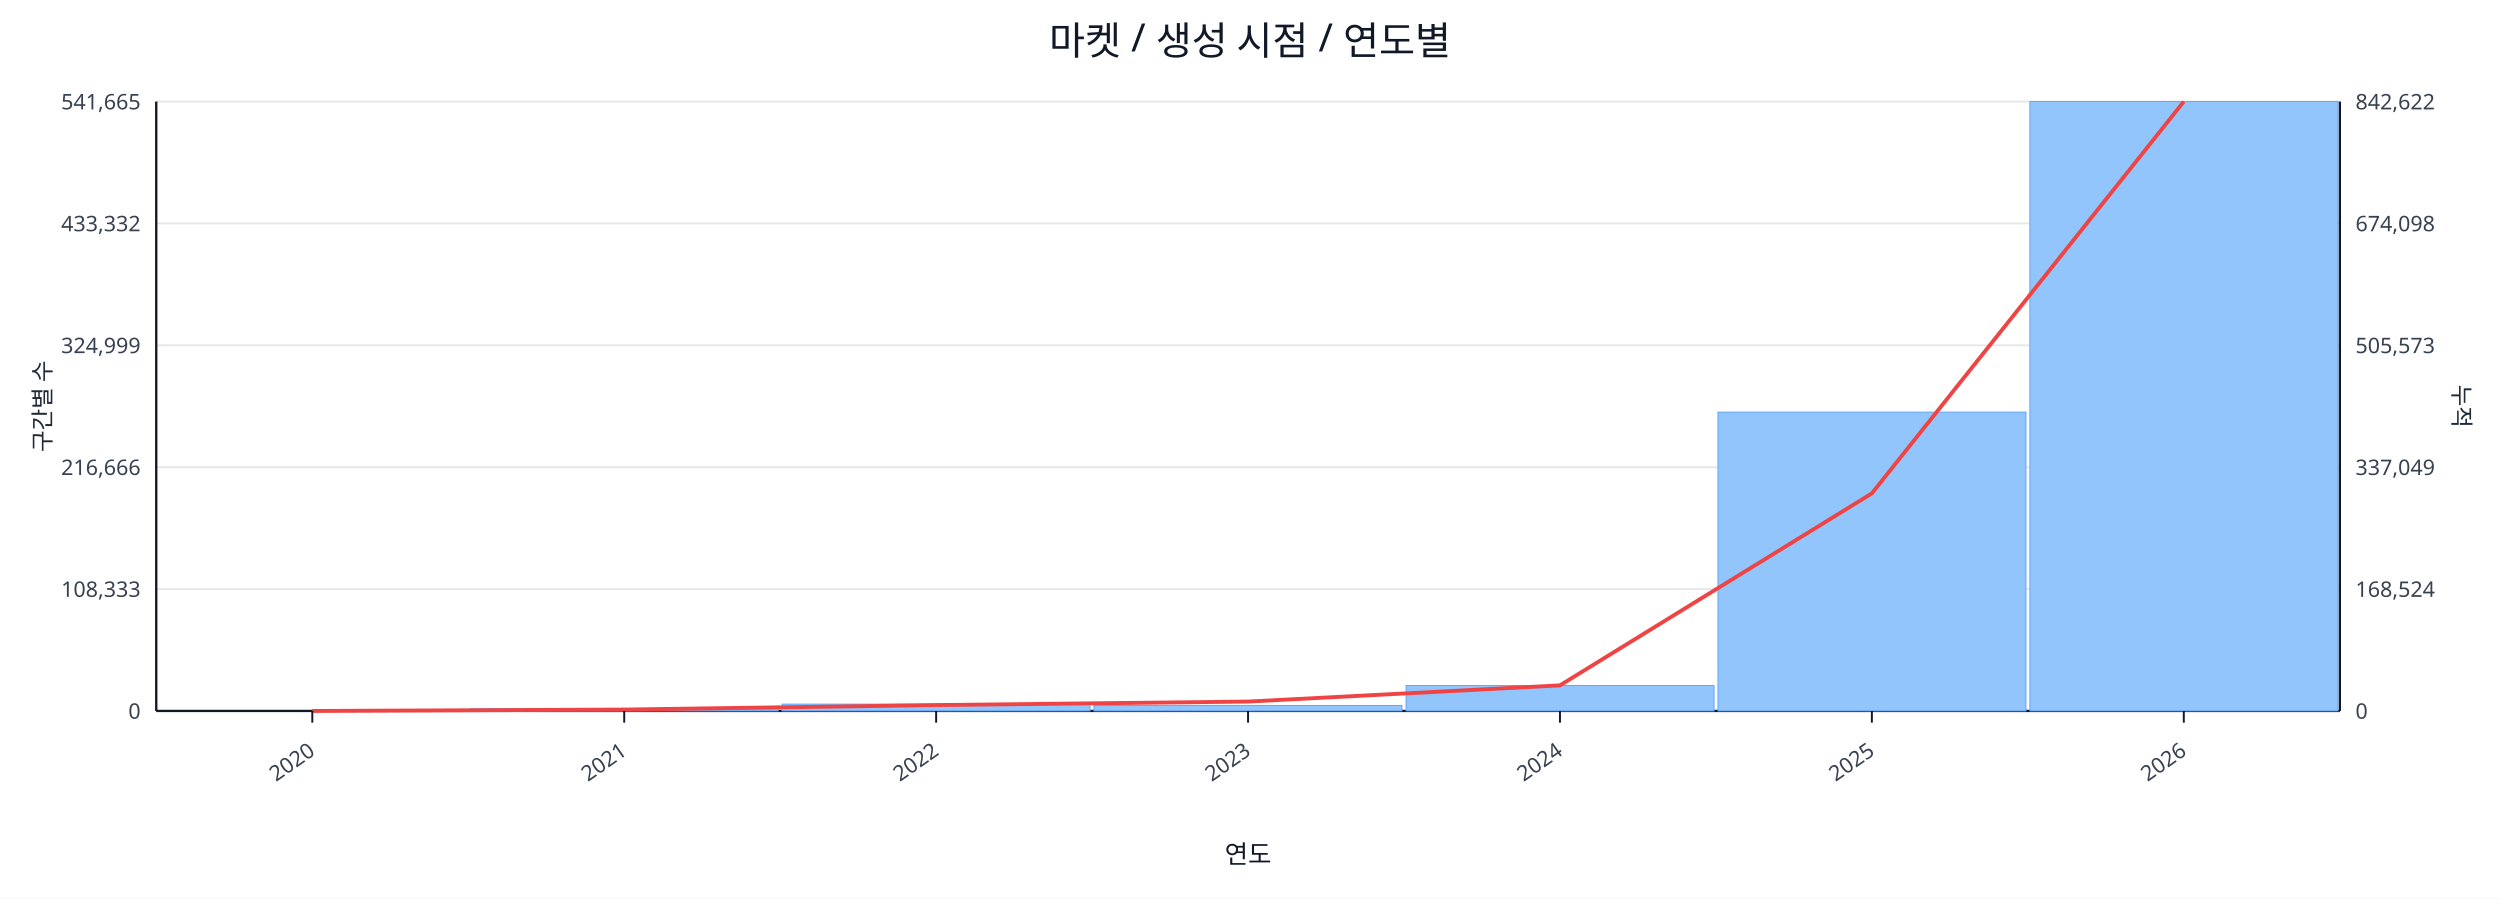
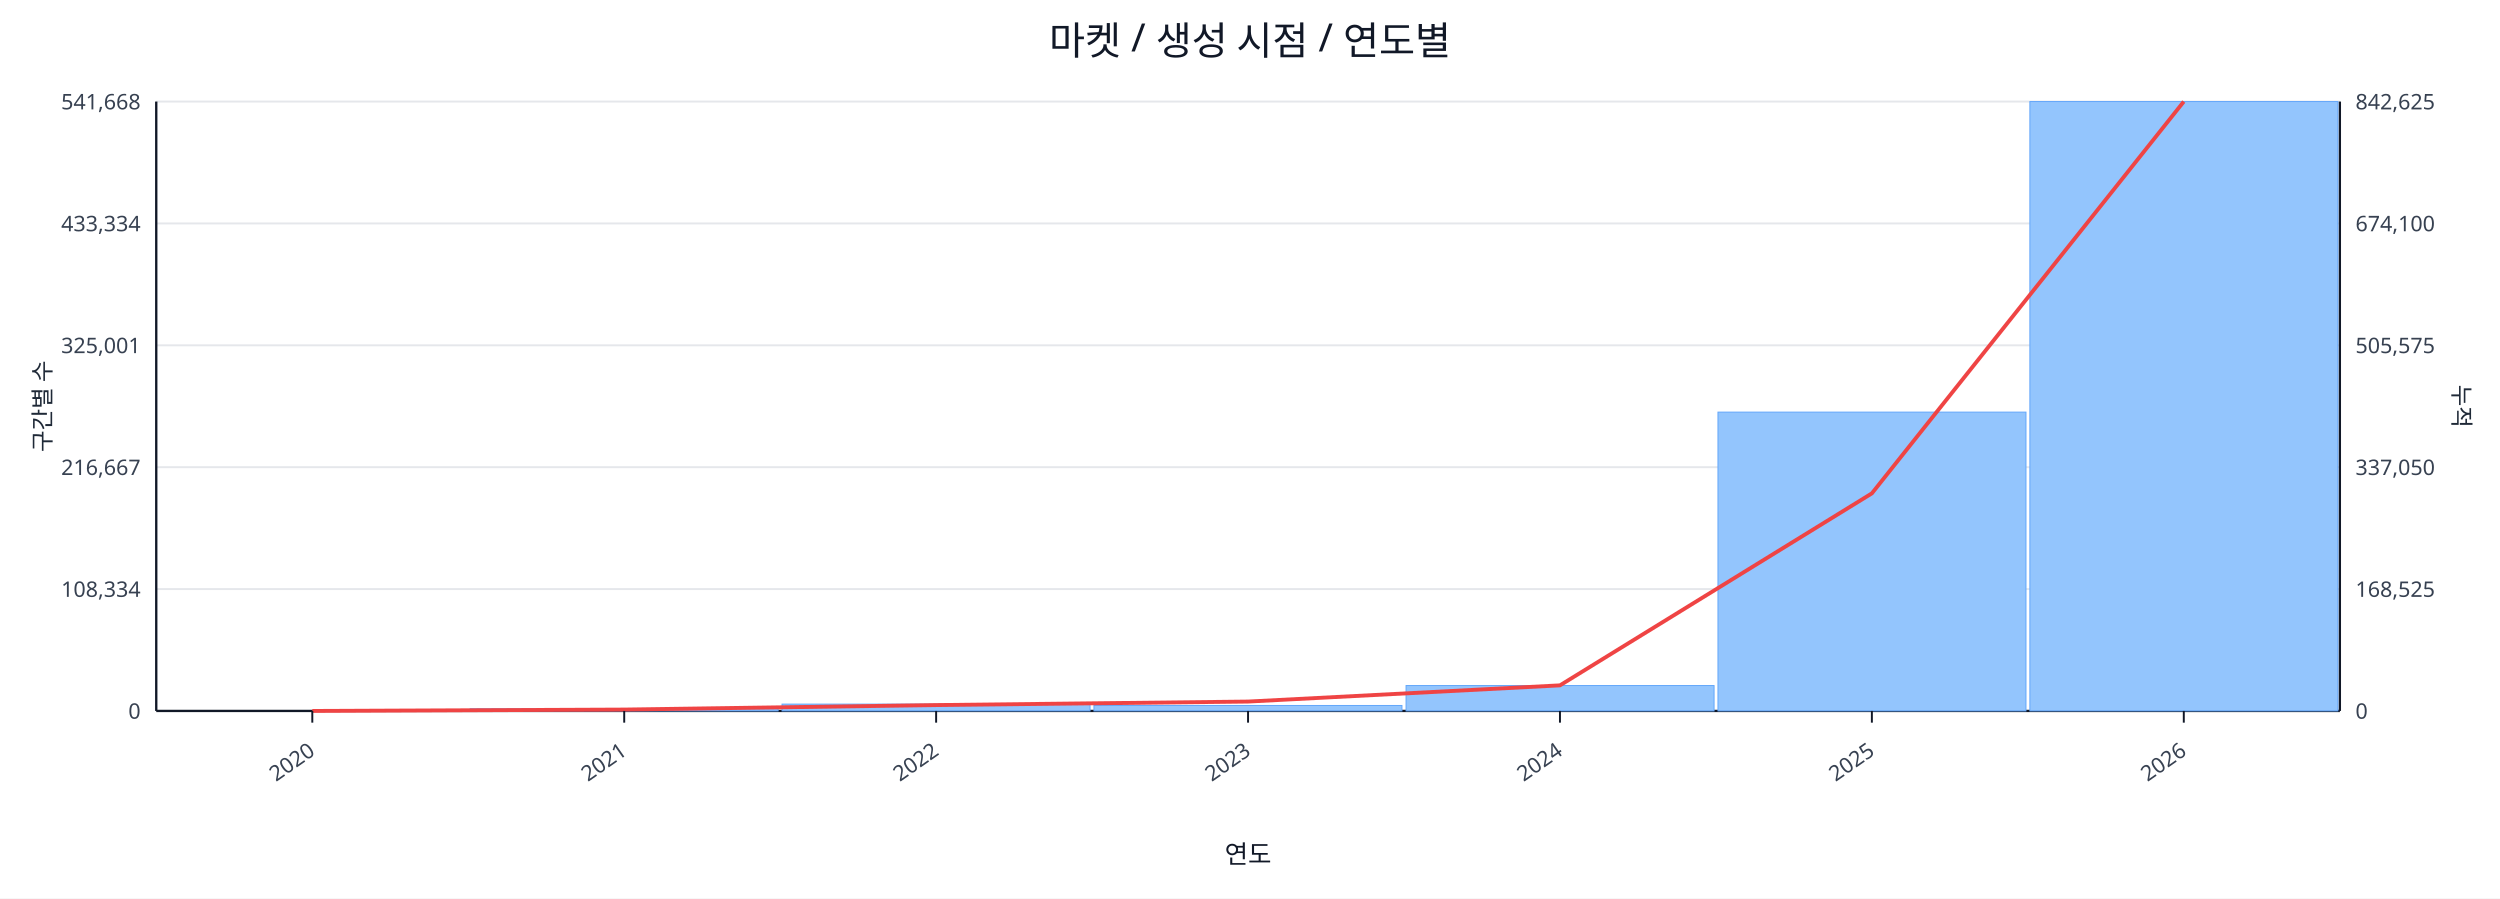
<svg xmlns="http://www.w3.org/2000/svg" width="1280" height="460" viewBox="0 0 1280 460">
  <rect x="0" y="0" width="100%" height="100%" fill="#ffffff" />
  <text x="640.0" y="28" font-size="20" text-anchor="middle" font-family="sans-serif" fill="#111827">마켓 / 생성 시점 / 연도별</text>
  <line x1="80.0" y1="52.0" x2="1198.0" y2="52.0" stroke="#e5e7eb" stroke-width="1" />
-   <text x="72.0" y="56.0" font-size="11" text-anchor="end" font-family="sans-serif" fill="#374151">541,665</text>
-   <text x="1206.0" y="56.0" font-size="11" text-anchor="start" font-family="sans-serif" fill="#374151">842,622</text>
+   <text x="72.0" y="56.0" font-size="11" text-anchor="end" font-family="sans-serif" fill="#374151">541,668</text>
+   <text x="1206.0" y="56.0" font-size="11" text-anchor="start" font-family="sans-serif" fill="#374151">842,625</text>
  <line x1="80.0" y1="114.4" x2="1198.0" y2="114.4" stroke="#e5e7eb" stroke-width="1" />
-   <text x="72.0" y="118.4" font-size="11" text-anchor="end" font-family="sans-serif" fill="#374151">433,332</text>
-   <text x="1206.0" y="118.4" font-size="11" text-anchor="start" font-family="sans-serif" fill="#374151">674,098</text>
+   <text x="72.0" y="118.4" font-size="11" text-anchor="end" font-family="sans-serif" fill="#374151">433,334</text>
+   <text x="1206.0" y="118.4" font-size="11" text-anchor="start" font-family="sans-serif" fill="#374151">674,100</text>
  <line x1="80.0" y1="176.8" x2="1198.0" y2="176.8" stroke="#e5e7eb" stroke-width="1" />
-   <text x="72.0" y="180.8" font-size="11" text-anchor="end" font-family="sans-serif" fill="#374151">324,999</text>
-   <text x="1206.0" y="180.8" font-size="11" text-anchor="start" font-family="sans-serif" fill="#374151">505,573</text>
+   <text x="72.0" y="180.8" font-size="11" text-anchor="end" font-family="sans-serif" fill="#374151">325,001</text>
+   <text x="1206.0" y="180.8" font-size="11" text-anchor="start" font-family="sans-serif" fill="#374151">505,575</text>
  <line x1="80.0" y1="239.2" x2="1198.0" y2="239.2" stroke="#e5e7eb" stroke-width="1" />
-   <text x="72.0" y="243.2" font-size="11" text-anchor="end" font-family="sans-serif" fill="#374151">216,666</text>
-   <text x="1206.0" y="243.2" font-size="11" text-anchor="start" font-family="sans-serif" fill="#374151">337,049</text>
+   <text x="72.0" y="243.2" font-size="11" text-anchor="end" font-family="sans-serif" fill="#374151">216,667</text>
+   <text x="1206.0" y="243.2" font-size="11" text-anchor="start" font-family="sans-serif" fill="#374151">337,050</text>
  <line x1="80.0" y1="301.6" x2="1198.0" y2="301.6" stroke="#e5e7eb" stroke-width="1" />
-   <text x="72.0" y="305.6" font-size="11" text-anchor="end" font-family="sans-serif" fill="#374151">108,333</text>
-   <text x="1206.0" y="305.6" font-size="11" text-anchor="start" font-family="sans-serif" fill="#374151">168,524</text>
+   <text x="72.0" y="305.6" font-size="11" text-anchor="end" font-family="sans-serif" fill="#374151">108,334</text>
+   <text x="1206.0" y="305.6" font-size="11" text-anchor="start" font-family="sans-serif" fill="#374151">168,525</text>
  <line x1="80.0" y1="364.0" x2="1198.0" y2="364.0" stroke="#e5e7eb" stroke-width="1" />
  <text x="72.0" y="368.0" font-size="11" text-anchor="end" font-family="sans-serif" fill="#374151">0</text>
  <text x="1206.0" y="368.0" font-size="11" text-anchor="start" font-family="sans-serif" fill="#374151">0</text>
  <line x1="80.0" y1="364.0" x2="1198.0" y2="364.0" stroke="#111827" stroke-width="1.2" />
  <line x1="80.0" y1="52.0" x2="80.0" y2="364.0" stroke="#111827" stroke-width="1.2" />
  <line x1="1198.0" y1="52.0" x2="1198.0" y2="364.0" stroke="#111827" stroke-width="1.2" />
  <rect x="81.0" y="364.0" width="157.7" height="0.0" fill="#93c5fd" stroke="#60a5fa" stroke-width="0.5" />
  <rect x="240.7" y="362.9" width="157.7" height="1.1" fill="#93c5fd" stroke="#60a5fa" stroke-width="0.5" />
  <rect x="400.4" y="360.5" width="157.7" height="3.5" fill="#93c5fd" stroke="#60a5fa" stroke-width="0.5" />
  <rect x="560.1" y="361.2" width="157.7" height="2.8" fill="#93c5fd" stroke="#60a5fa" stroke-width="0.5" />
  <rect x="719.9" y="351.0" width="157.7" height="13.0" fill="#93c5fd" stroke="#60a5fa" stroke-width="0.5" />
  <rect x="879.6" y="211.0" width="157.7" height="153.0" fill="#93c5fd" stroke="#60a5fa" stroke-width="0.5" />
  <rect x="1039.3" y="52.0" width="157.7" height="312.0" fill="#93c5fd" stroke="#60a5fa" stroke-width="0.5" />
  <polyline fill="none" stroke="#ef4444" stroke-width="2" points="159.9,364.0 319.6,363.3 479.3,361.0 639.0,359.2 798.7,350.9 958.4,252.6 1118.1,52.0" />
  <line x1="159.9" y1="364.0" x2="159.9" y2="370.0" stroke="#111827" stroke-width="1" />
  <text x="161.9" y="386.0" font-size="11" text-anchor="end" transform="rotate(-35 161.9 386.0)" font-family="sans-serif" fill="#374151">2020</text>
  <line x1="319.6" y1="364.0" x2="319.6" y2="370.0" stroke="#111827" stroke-width="1" />
  <text x="321.6" y="386.0" font-size="11" text-anchor="end" transform="rotate(-35 321.6 386.0)" font-family="sans-serif" fill="#374151">2021</text>
  <line x1="479.3" y1="364.0" x2="479.3" y2="370.0" stroke="#111827" stroke-width="1" />
  <text x="481.3" y="386.0" font-size="11" text-anchor="end" transform="rotate(-35 481.3 386.0)" font-family="sans-serif" fill="#374151">2022</text>
  <line x1="639.0" y1="364.0" x2="639.0" y2="370.0" stroke="#111827" stroke-width="1" />
  <text x="641.0" y="386.0" font-size="11" text-anchor="end" transform="rotate(-35 641.0 386.0)" font-family="sans-serif" fill="#374151">2023</text>
  <line x1="798.7" y1="364.0" x2="798.7" y2="370.0" stroke="#111827" stroke-width="1" />
  <text x="800.7" y="386.0" font-size="11" text-anchor="end" transform="rotate(-35 800.7 386.0)" font-family="sans-serif" fill="#374151">2024</text>
  <line x1="958.4" y1="364.0" x2="958.4" y2="370.0" stroke="#111827" stroke-width="1" />
  <text x="960.4" y="386.0" font-size="11" text-anchor="end" transform="rotate(-35 960.4 386.0)" font-family="sans-serif" fill="#374151">2025</text>
  <line x1="1118.1" y1="364.0" x2="1118.1" y2="370.0" stroke="#111827" stroke-width="1" />
  <text x="1120.1" y="386.0" font-size="11" text-anchor="end" transform="rotate(-35 1120.1 386.0)" font-family="sans-serif" fill="#374151">2026</text>
  <text x="26" y="208.0" font-size="12" transform="rotate(-90 26 208.0)" text-anchor="middle" font-family="sans-serif" fill="#1f2937">구간별 수</text>
  <text x="1256.0" y="208.0" font-size="12" transform="rotate(90 1256.0 208.0)" text-anchor="middle" font-family="sans-serif" fill="#1f2937">누적</text>
  <text x="639.0" y="442.0" font-size="13" text-anchor="middle" font-family="sans-serif" fill="#111827">연도</text>
</svg>
